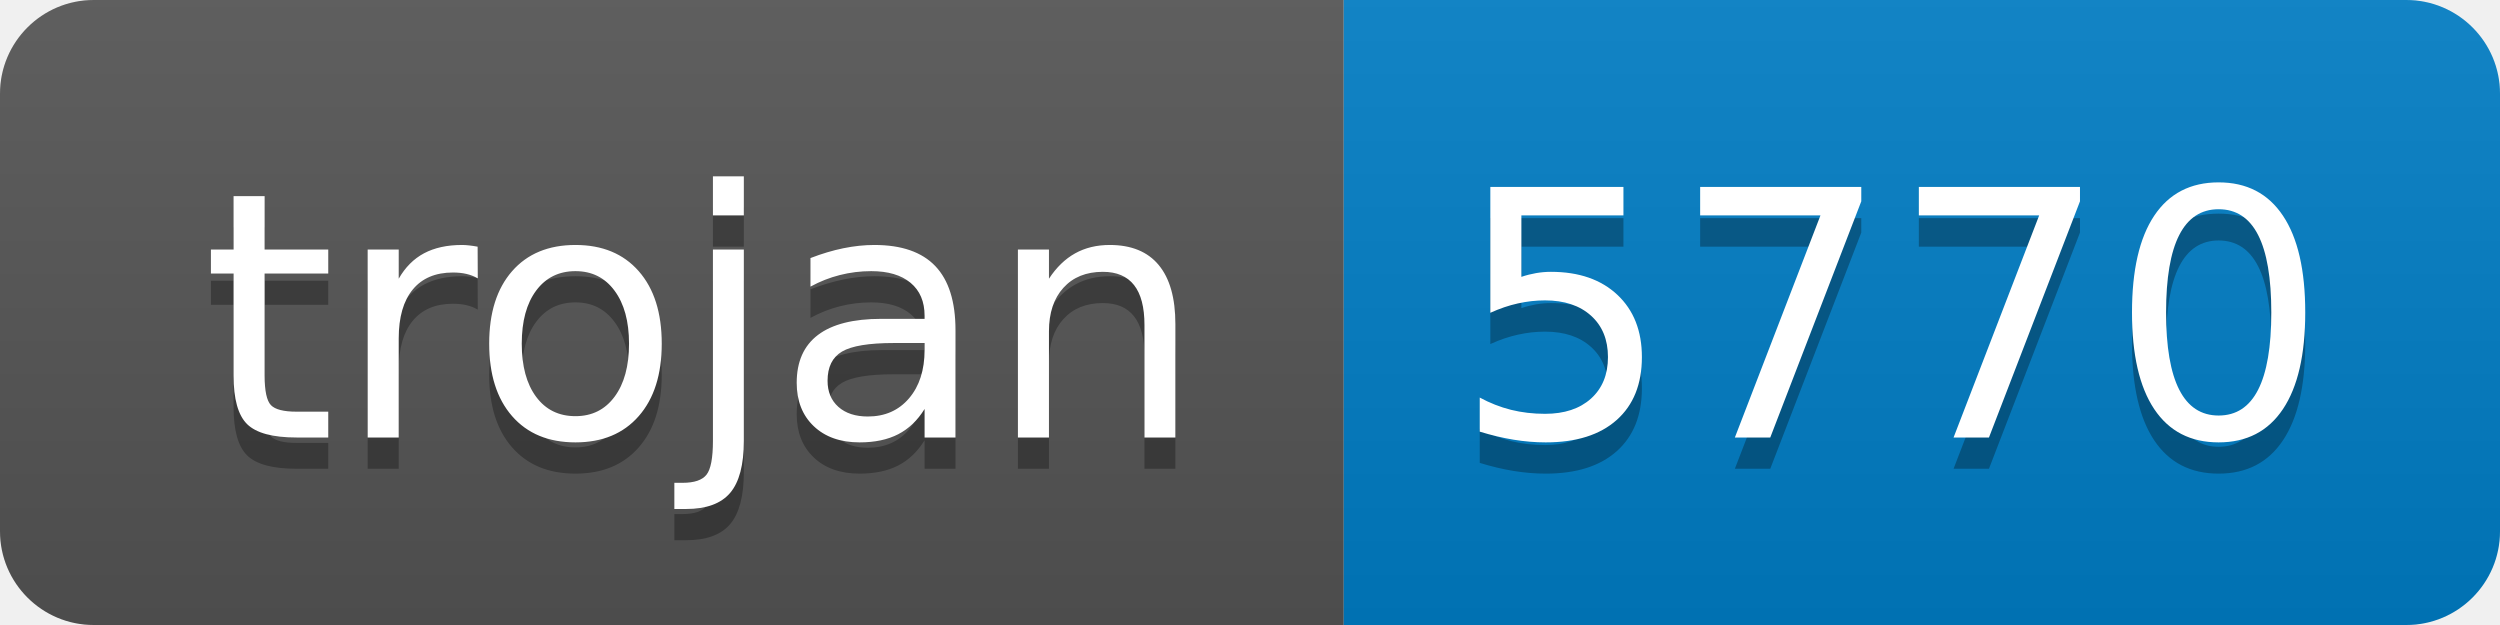
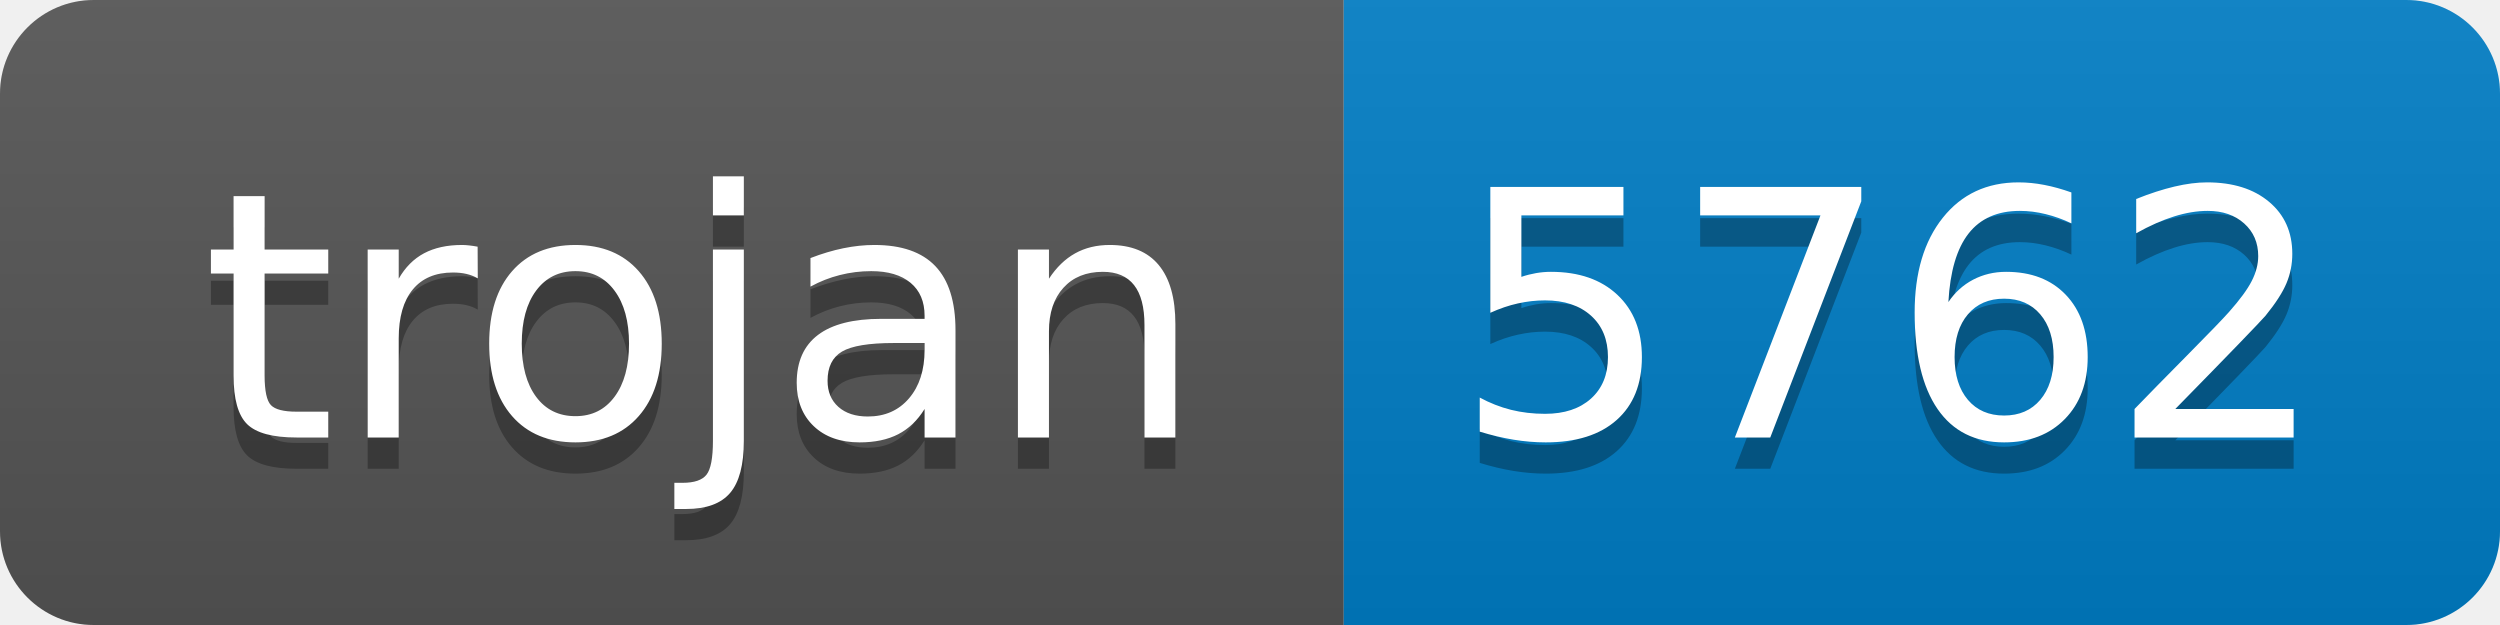
- <svg xmlns="http://www.w3.org/2000/svg" width="80" height="20" role="img" aria-label="trojan: 5770">
+ <svg xmlns="http://www.w3.org/2000/svg" width="80" height="20" role="img" aria-label="trojan: 5762">
  <linearGradient id="s" x2="0" y2="100%">
    <stop offset="0" stop-color="#bbb" stop-opacity=".1" />
    <stop offset="1" stop-opacity=".1" />
  </linearGradient>
  <clipPath id="r">
    <rect width="80" height="20" rx="3" fill="#fff" />
  </clipPath>
  <g clip-path="url(#r)">
    <rect width="43" height="20" fill="#555" />
    <rect x="43" width="37" height="20" fill="#007ec6" />
    <rect width="80" height="20" fill="url(#s)" />
  </g>
  <g fill="#fff" text-anchor="middle" font-family="Verdana,Geneva,DejaVu Sans,sans-serif" text-rendering="geometricPrecision" font-size="110">
    <text aria-hidden="true" x="225" y="150" fill="#010101" fill-opacity=".3" transform="scale(.1)" textLength="330">trojan</text>
    <text x="225" y="140" transform="scale(.1)" fill="#fff" textLength="330">trojan</text>
-     <text aria-hidden="true" x="605" y="150" fill="#010101" fill-opacity=".3" transform="scale(.1)" textLength="270">5770</text>
-     <text x="605" y="140" transform="scale(.1)" fill="#fff" textLength="270">5770</text>
+     <text aria-hidden="true" x="605" y="150" fill="#010101" fill-opacity=".3" transform="scale(.1)" textLength="270">5762</text>
+     <text x="605" y="140" transform="scale(.1)" fill="#fff" textLength="270">5762</text>
  </g>
</svg>
